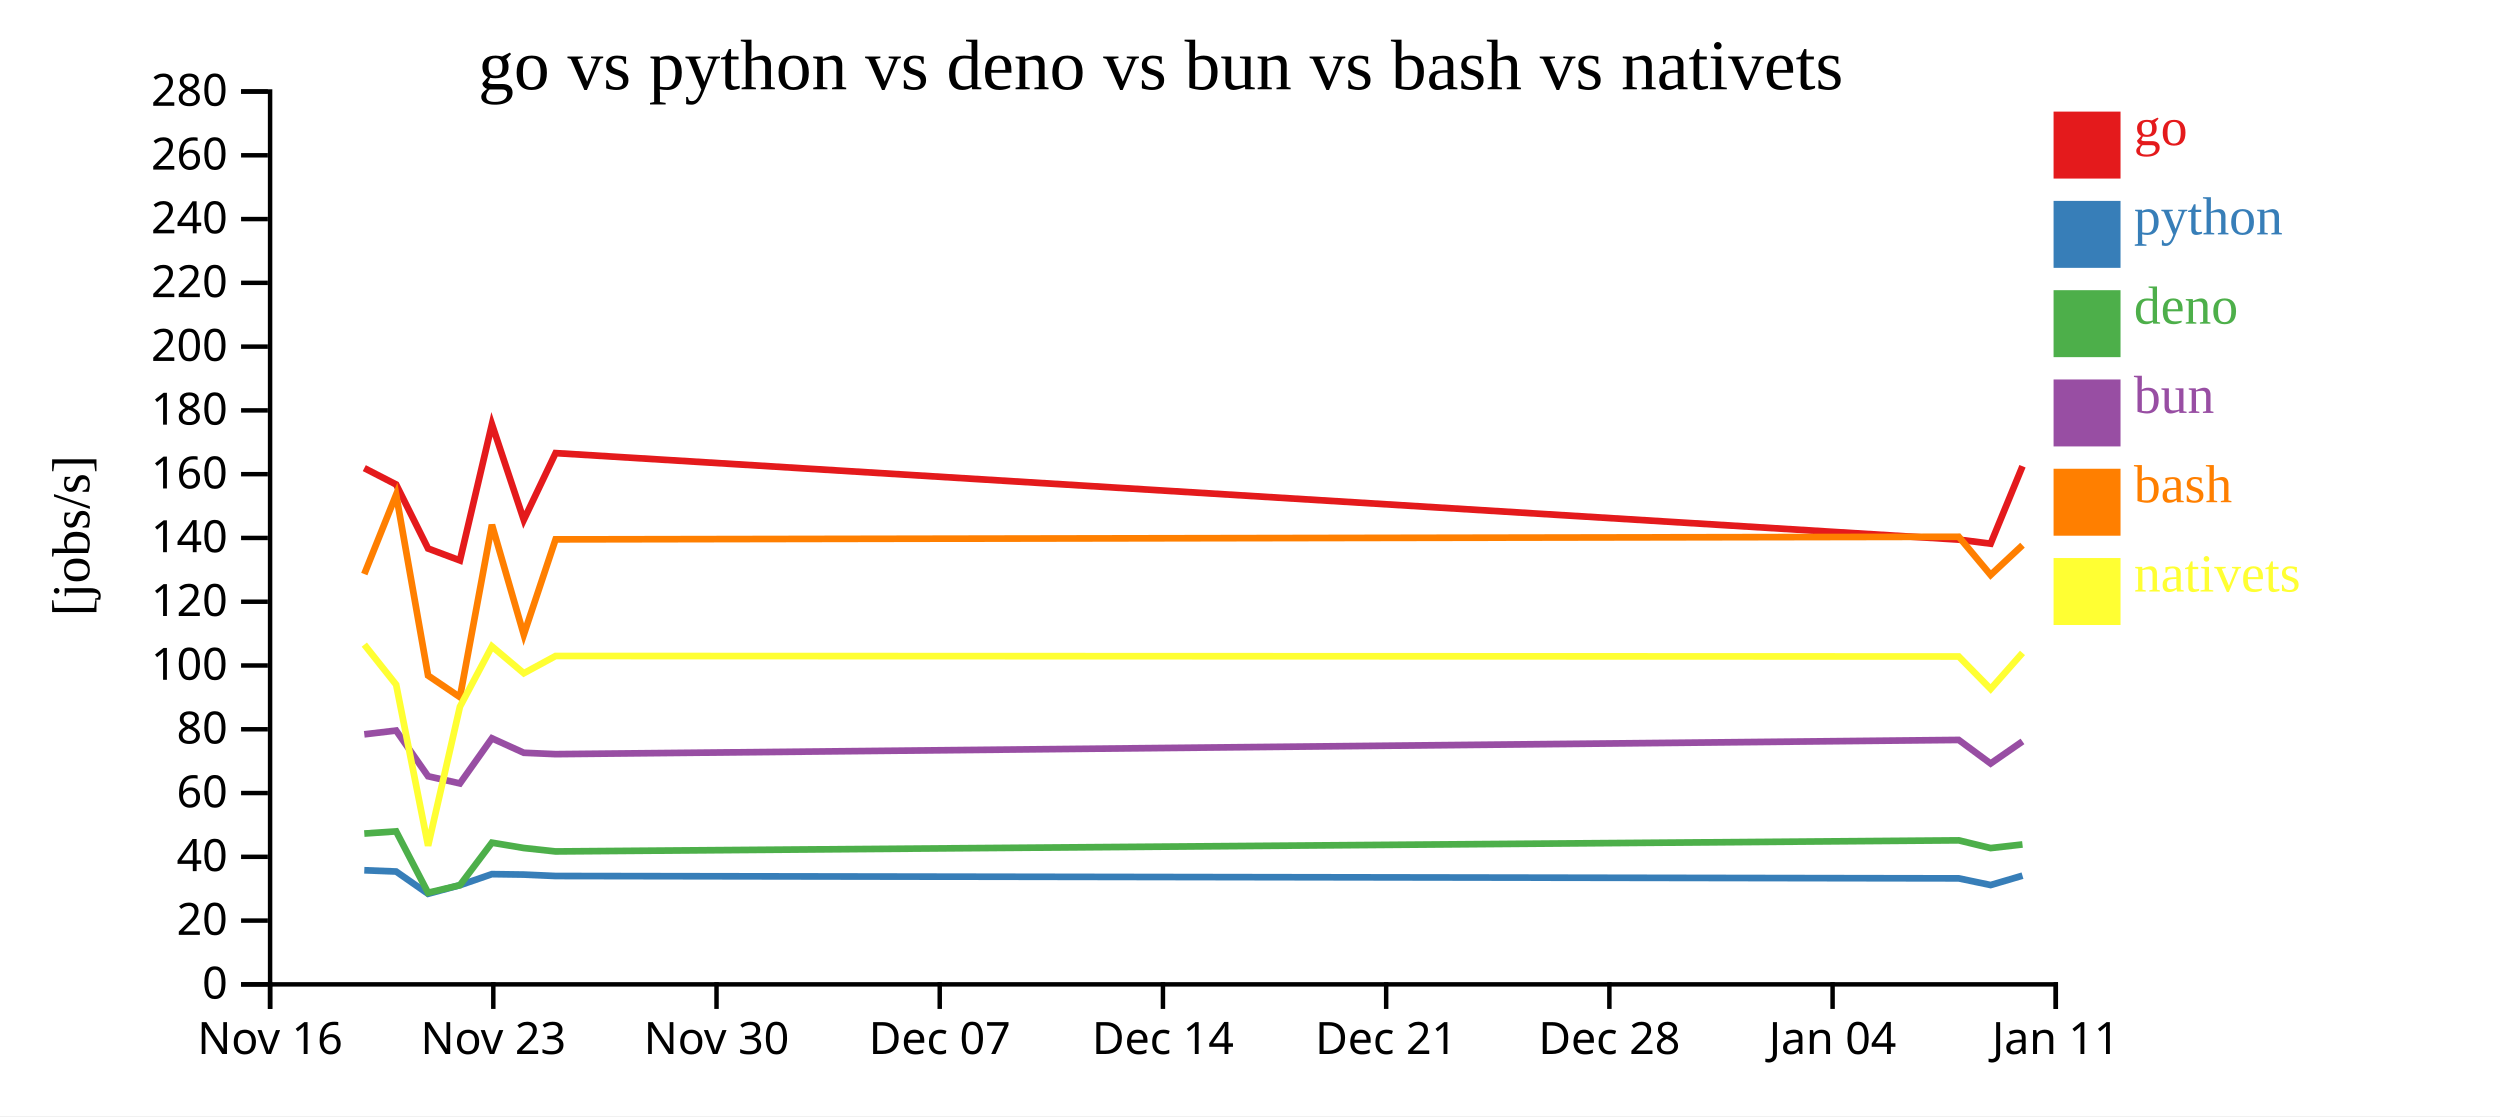
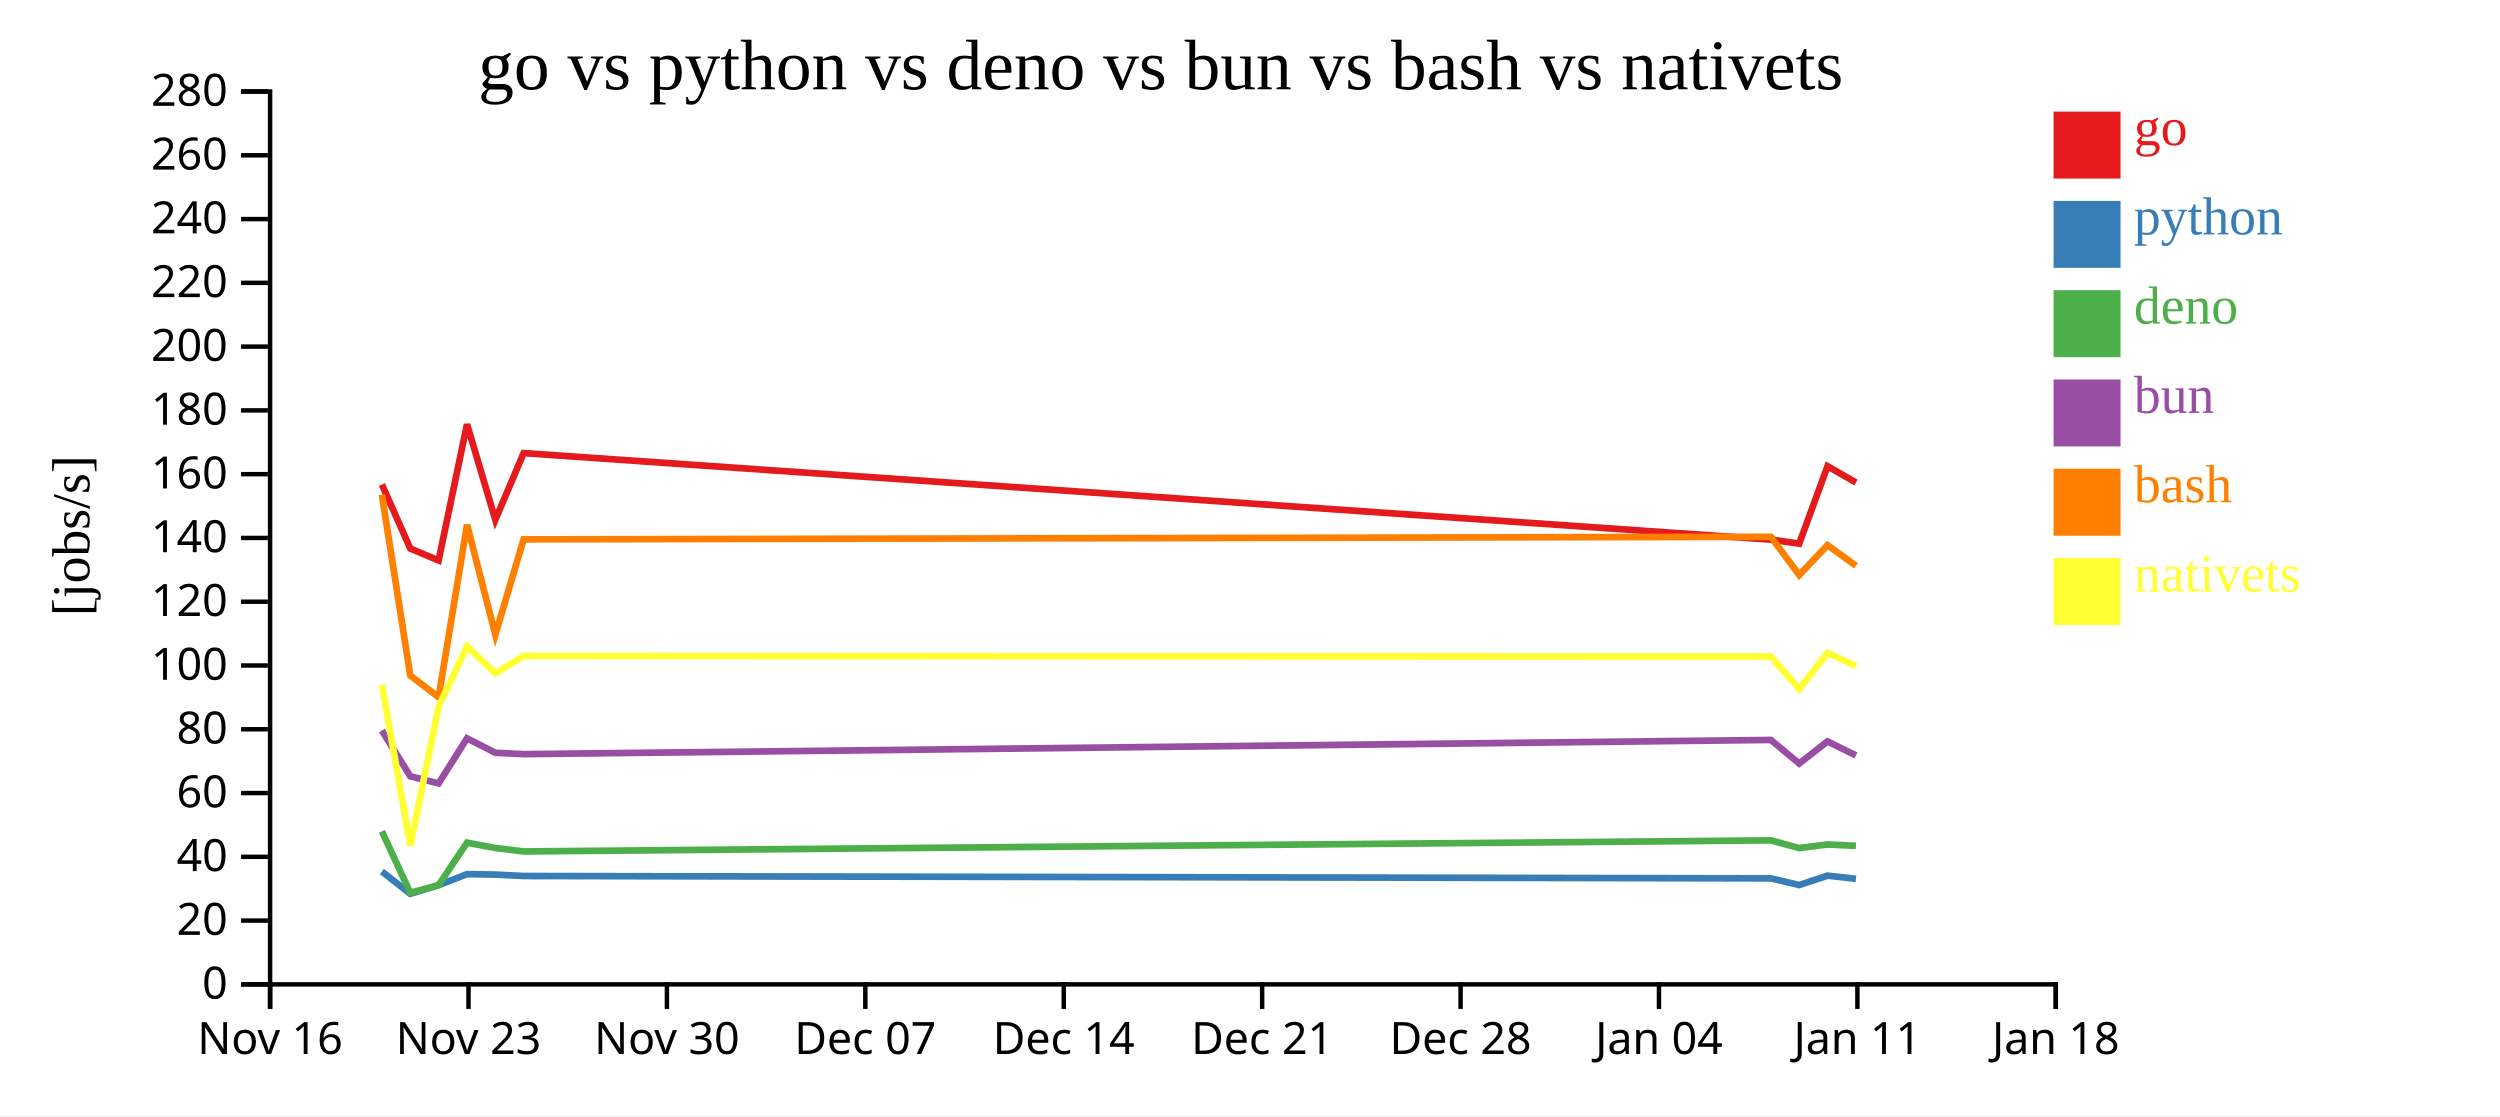
<svg xmlns="http://www.w3.org/2000/svg" width="560" height="250">
  <rect width="100%" height="100%" fill="white" />
  <g transform="translate(60,20)">
    <g transform="translate(0,200)" fill="none" font-size="10" font-family="sans-serif" text-anchor="middle">
      <path class="domain" stroke="currentColor" d="M0.5,6V0.5H400.5V6" />
      <g class="tick" opacity="1" transform="translate(0.5,0)">
        <line stroke="currentColor" y2="6" />
        <text fill="currentColor" y="9" dy="0.71em">Nov 16</text>
      </g>
-       <g class="tick" opacity="1" transform="translate(50.5,0)">
+       <g class="tick" opacity="1" transform="translate(44.94444,0)">
        <line stroke="currentColor" y2="6" />
        <text fill="currentColor" y="9" dy="0.71em">Nov 23</text>
      </g>
-       <g class="tick" opacity="1" transform="translate(100.5,0)">
+       <g class="tick" opacity="1" transform="translate(89.38889,0)">
        <line stroke="currentColor" y2="6" />
        <text fill="currentColor" y="9" dy="0.71em">Nov 30</text>
      </g>
-       <g class="tick" opacity="1" transform="translate(150.5,0)">
+       <g class="tick" opacity="1" transform="translate(133.8333,0)">
        <line stroke="currentColor" y2="6" />
        <text fill="currentColor" y="9" dy="0.71em">Dec 07</text>
      </g>
-       <g class="tick" opacity="1" transform="translate(200.5,0)">
+       <g class="tick" opacity="1" transform="translate(178.2778,0)">
        <line stroke="currentColor" y2="6" />
        <text fill="currentColor" y="9" dy="0.71em">Dec 14</text>
      </g>
-       <g class="tick" opacity="1" transform="translate(250.5,0)">
+       <g class="tick" opacity="1" transform="translate(222.7222,0)">
        <line stroke="currentColor" y2="6" />
        <text fill="currentColor" y="9" dy="0.71em">Dec 21</text>
      </g>
-       <g class="tick" opacity="1" transform="translate(300.5,0)">
+       <g class="tick" opacity="1" transform="translate(267.1667,0)">
        <line stroke="currentColor" y2="6" />
        <text fill="currentColor" y="9" dy="0.71em">Dec 28</text>
      </g>
-       <g class="tick" opacity="1" transform="translate(350.5,0)">
+       <g class="tick" opacity="1" transform="translate(311.6111,0)">
        <line stroke="currentColor" y2="6" />
        <text fill="currentColor" y="9" dy="0.71em">Jan 04</text>
      </g>
+       <g class="tick" opacity="1" transform="translate(356.0556,0)">
+         <line stroke="currentColor" y2="6" />
+         <text fill="currentColor" y="9" dy="0.71em">Jan 11</text>
+       </g>
      <g class="tick" opacity="1" transform="translate(400.5,0)">
        <line stroke="currentColor" y2="6" />
-         <text fill="currentColor" y="9" dy="0.71em">Jan 11</text>
+         <text fill="currentColor" y="9" dy="0.71em">Jan 18</text>
      </g>
    </g>
    <g fill="none" font-size="10" font-family="sans-serif" text-anchor="end">
      <path class="domain" stroke="currentColor" d="M-6,200.5H0.5V0.5H-6" />
      <g class="tick" opacity="1" transform="translate(0,200.5)">
        <line stroke="currentColor" x2="-6" />
        <text fill="currentColor" x="-9" dy="0.32em">0</text>
      </g>
      <g class="tick" opacity="1" transform="translate(0,186.2143)">
        <line stroke="currentColor" x2="-6" />
        <text fill="currentColor" x="-9" dy="0.32em">20</text>
      </g>
      <g class="tick" opacity="1" transform="translate(0,171.9286)">
        <line stroke="currentColor" x2="-6" />
        <text fill="currentColor" x="-9" dy="0.32em">40</text>
      </g>
      <g class="tick" opacity="1" transform="translate(0,157.6429)">
        <line stroke="currentColor" x2="-6" />
        <text fill="currentColor" x="-9" dy="0.32em">60</text>
      </g>
      <g class="tick" opacity="1" transform="translate(0,143.3571)">
        <line stroke="currentColor" x2="-6" />
        <text fill="currentColor" x="-9" dy="0.32em">80</text>
      </g>
      <g class="tick" opacity="1" transform="translate(0,129.0714)">
        <line stroke="currentColor" x2="-6" />
        <text fill="currentColor" x="-9" dy="0.32em">100</text>
      </g>
      <g class="tick" opacity="1" transform="translate(0,114.7857)">
        <line stroke="currentColor" x2="-6" />
        <text fill="currentColor" x="-9" dy="0.32em">120</text>
      </g>
      <g class="tick" opacity="1" transform="translate(0,100.5)">
        <line stroke="currentColor" x2="-6" />
        <text fill="currentColor" x="-9" dy="0.32em">140</text>
      </g>
      <g class="tick" opacity="1" transform="translate(0,86.21429)">
        <line stroke="currentColor" x2="-6" />
        <text fill="currentColor" x="-9" dy="0.32em">160</text>
      </g>
      <g class="tick" opacity="1" transform="translate(0,71.92857)">
        <line stroke="currentColor" x2="-6" />
        <text fill="currentColor" x="-9" dy="0.32em">180</text>
      </g>
      <g class="tick" opacity="1" transform="translate(0,57.64286)">
        <line stroke="currentColor" x2="-6" />
        <text fill="currentColor" x="-9" dy="0.32em">200</text>
      </g>
      <g class="tick" opacity="1" transform="translate(0,43.35714)">
        <line stroke="currentColor" x2="-6" />
        <text fill="currentColor" x="-9" dy="0.32em">220</text>
      </g>
      <g class="tick" opacity="1" transform="translate(0,29.07143)">
        <line stroke="currentColor" x2="-6" />
        <text fill="currentColor" x="-9" dy="0.32em">240</text>
      </g>
      <g class="tick" opacity="1" transform="translate(0,14.78571)">
        <line stroke="currentColor" x2="-6" />
        <text fill="currentColor" x="-9" dy="0.32em">260</text>
      </g>
      <g class="tick" opacity="1" transform="translate(0,0.5)">
        <line stroke="currentColor" x2="-6" />
        <text fill="currentColor" x="-9" dy="0.32em">280</text>
      </g>
    </g>
    <text text-anchor="middle" style="font-size: 12px" transform="rotate(-90)" y="-40" x="-100">[jobs/s]</text>
    <text text-anchor="middle" style="font-size: 16px" y="0" x="200">go vs python vs deno vs bun vs bash vs nativets</text>
-     <path class="line" fill="none" stroke="#e41a1c" stroke-width="1.5" d="M21.602,84.858L28.734,88.532L35.887,102.871L43.022,105.537L50.192,75.037L57.327,96.45L64.45,81.496L378.756,100.876L385.901,101.783L393.039,84.438" />
-     <path class="line" fill="none" stroke="#377eb8" stroke-width="1.5" d="M21.601,174.939L28.733,175.221L35.886,180.209L43.021,178.279L50.191,175.807L57.325,175.906L64.449,176.225L378.755,176.756L385.9,178.248L393.038,176.148" />
-     <path class="line" fill="none" stroke="#4daf4a" stroke-width="1.5" d="M21.599,166.715L28.731,166.224L35.884,179.974L43.019,178.281L50.189,168.759L57.323,169.953L64.447,170.724L378.753,168.237L385.897,169.97L393.036,169.159" />
-     <path class="line" fill="none" stroke="#984ea3" stroke-width="1.5" d="M21.6,144.491L28.732,143.642L35.884,153.881L43.02,155.491L50.19,145.383L57.324,148.62L64.447,148.929L378.753,145.748L385.898,151.029L393.037,146.075" />
-     <path class="line" fill="none" stroke="#ff7f00" stroke-width="1.5" d="M21.603,108.589L28.735,90.807L35.889,131.325L43.024,136.159L50.193,97.549L57.328,122.153L64.451,100.821L378.757,100.239L385.902,108.793L393.04,102.119" />
-     <path class="line" fill="none" stroke="#ffff33" stroke-width="1.5" d="M21.605,124.394L28.737,133.369L35.893,169.441L43.026,138.296L50.195,124.792L57.33,130.806L64.453,126.942L378.759,127.054L385.904,134.328L393.042,126.252" />
+     <path class="line" fill="none" stroke="#e41a1c" stroke-width="1.5" d="M25.542,88.532L31.9,102.871L38.242,105.537L44.615,75.037L50.957,96.45L57.289,81.496L336.672,100.876L343.023,101.783L349.368,84.438L355.736,88.087" />
+     <path class="line" fill="none" stroke="#377eb8" stroke-width="1.5" d="M25.54,175.221L31.899,180.209L38.241,178.279L44.614,175.807L50.956,175.906L57.288,176.225L336.671,176.756L343.022,178.248L349.367,176.148L355.735,176.849" />
+     <path class="line" fill="none" stroke="#4daf4a" stroke-width="1.5" d="M25.539,166.224L31.896,179.974L38.239,178.281L44.613,168.759L50.954,169.953L57.286,170.724L336.669,168.237L343.02,169.97L349.365,169.159L355.733,169.472" />
+     <path class="line" fill="none" stroke="#984ea3" stroke-width="1.5" d="M25.539,143.642L31.897,153.881L38.24,155.491L44.613,145.383L50.955,148.62L57.287,148.929L336.67,145.748L343.021,151.029L349.366,146.075L355.733,149.219" />
+     <path class="line" fill="none" stroke="#ff7f00" stroke-width="1.5" d="M25.543,90.807L31.901,131.325L38.244,136.159L44.616,97.549L50.958,122.153L57.29,100.821L336.673,100.239L343.024,108.793L349.369,102.119L355.737,106.739" />
+     <path class="line" fill="none" stroke="#ffff33" stroke-width="1.5" d="M25.544,133.369L31.905,169.441L38.246,138.296L44.618,124.792L50.96,130.806L57.291,126.942L336.675,127.054L343.026,134.328L349.371,126.252L355.738,129.177" />
    <rect class="dot" x="400" y="5" width="15" height="15" style="fill: #e41a1c;" />
    <rect class="dot" x="400" y="25" width="15" height="15" style="fill: #377eb8;" />
    <rect class="dot" x="400" y="45" width="15" height="15" style="fill: #4daf4a;" />
    <rect class="dot" x="400" y="65" width="15" height="15" style="fill: #984ea3;" />
    <rect class="dot" x="400" y="85" width="15" height="15" style="fill: #ff7f00;" />
    <rect class="dot" x="400" y="105" width="15" height="15" style="fill: #ffff33;" />
    <text class="label" x="418" y="12.5" style="fill: #e41a1c; alignment-baseline: middle;" text-anchor="left">go</text>
    <text class="label" x="418" y="32.5" style="fill: #377eb8; alignment-baseline: middle;" text-anchor="left">python</text>
    <text class="label" x="418" y="52.5" style="fill: #4daf4a; alignment-baseline: middle;" text-anchor="left">deno</text>
    <text class="label" x="418" y="72.5" style="fill: #984ea3; alignment-baseline: middle;" text-anchor="left">bun</text>
    <text class="label" x="418" y="92.5" style="fill: #ff7f00; alignment-baseline: middle;" text-anchor="left">bash</text>
    <text class="label" x="418" y="112.5" style="fill: #ffff33; alignment-baseline: middle;" text-anchor="left">nativets</text>
  </g>
</svg>
